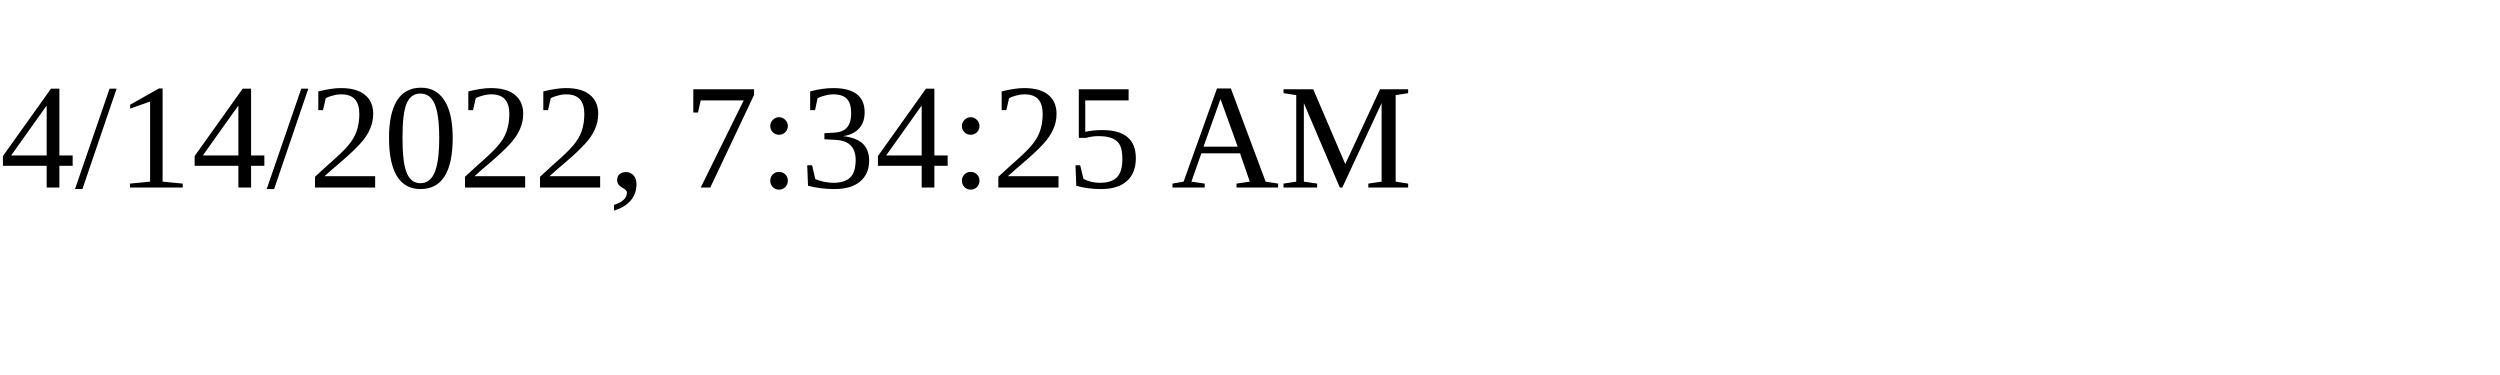
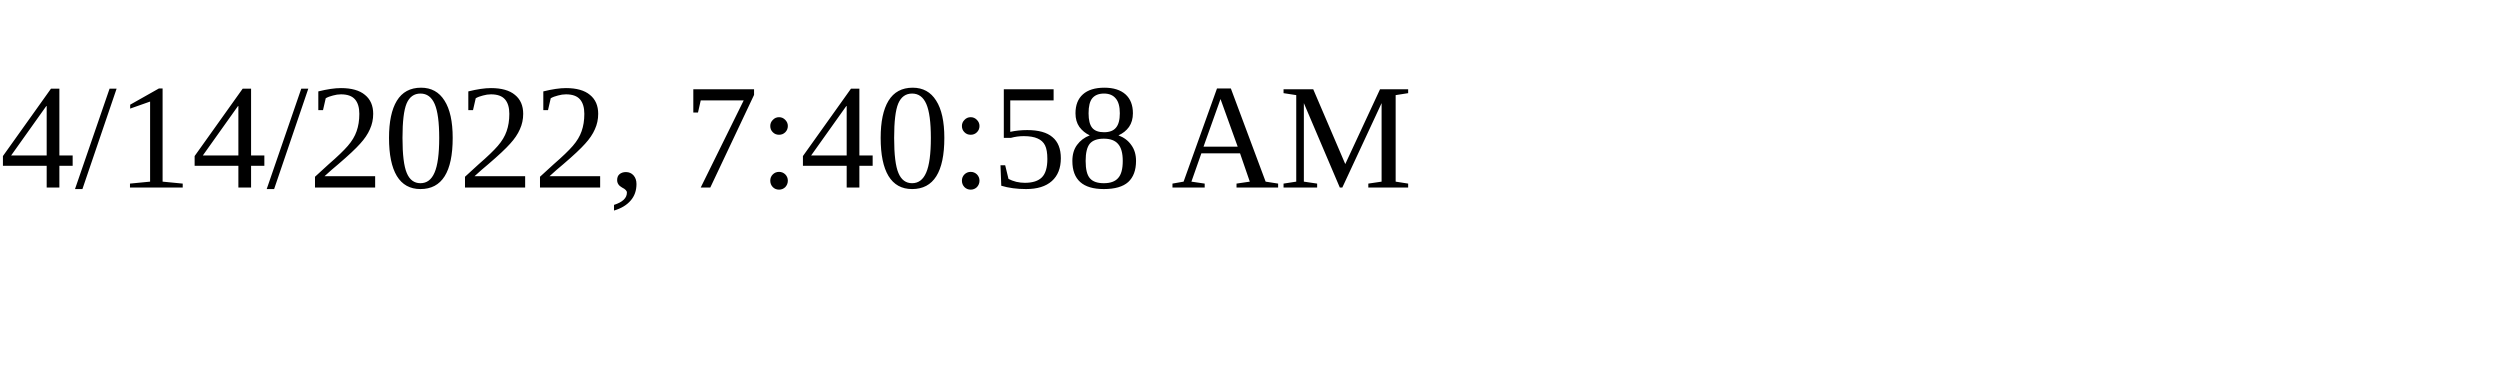
<svg xmlns="http://www.w3.org/2000/svg" height="30" width="200">
-   <text x="0" y="15">4/14/2022, 7:34:25 AM</text>
+   <text x="0" y="15">4/14/2022, 7:40:58 AM</text>
</svg>
